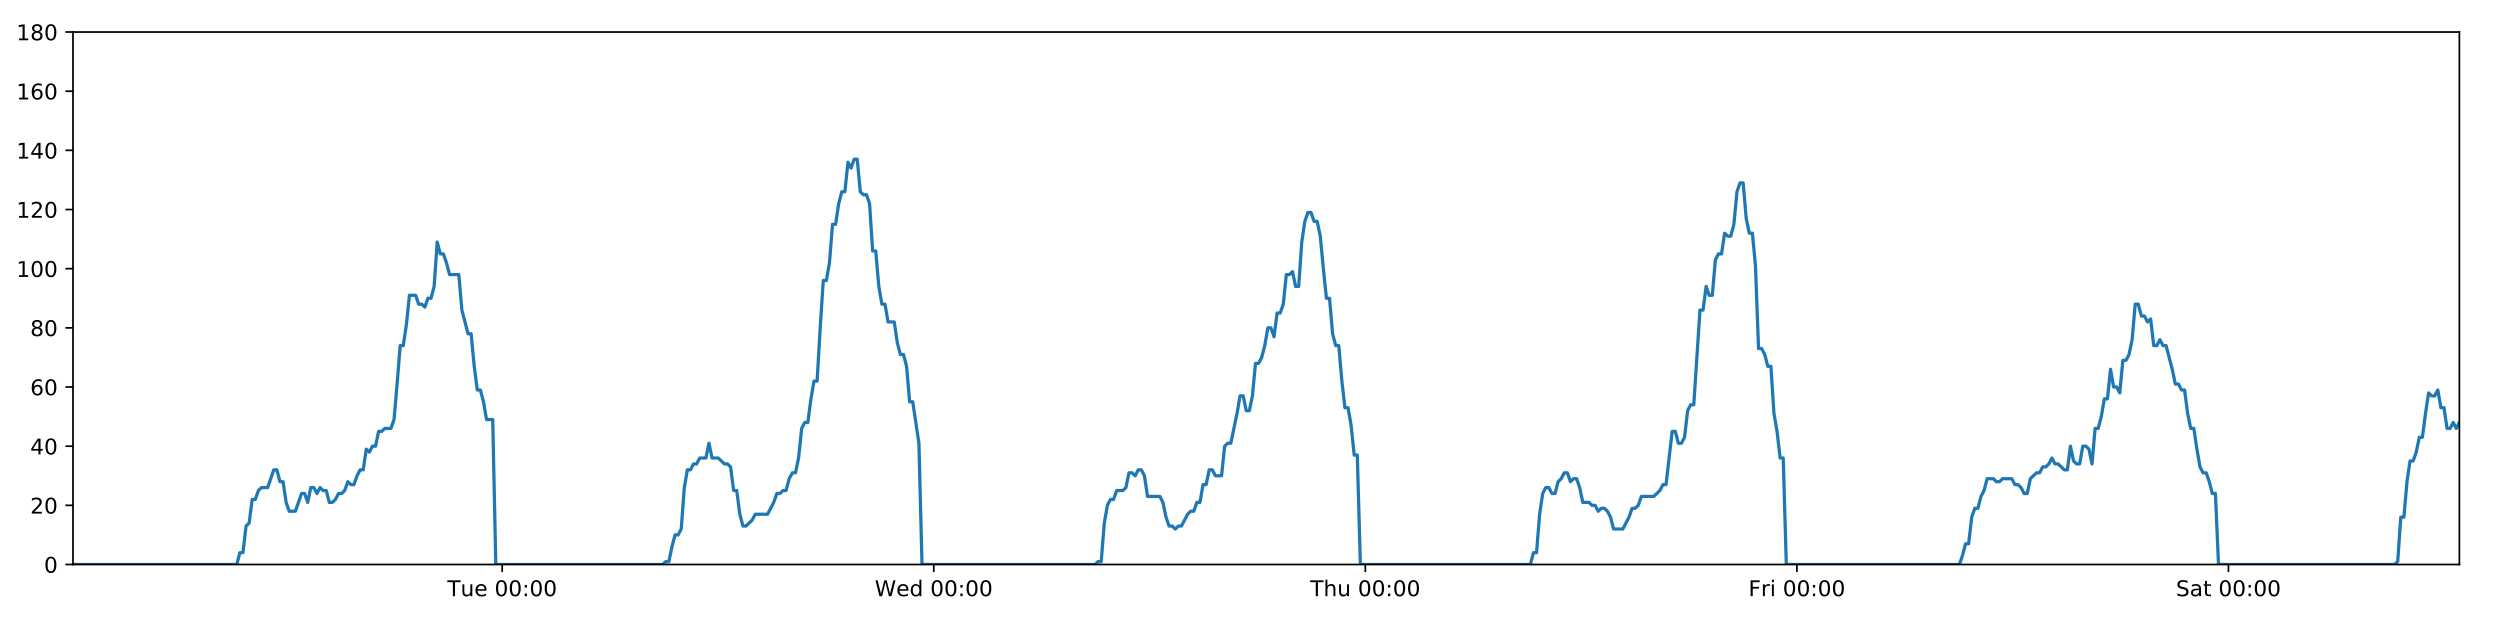
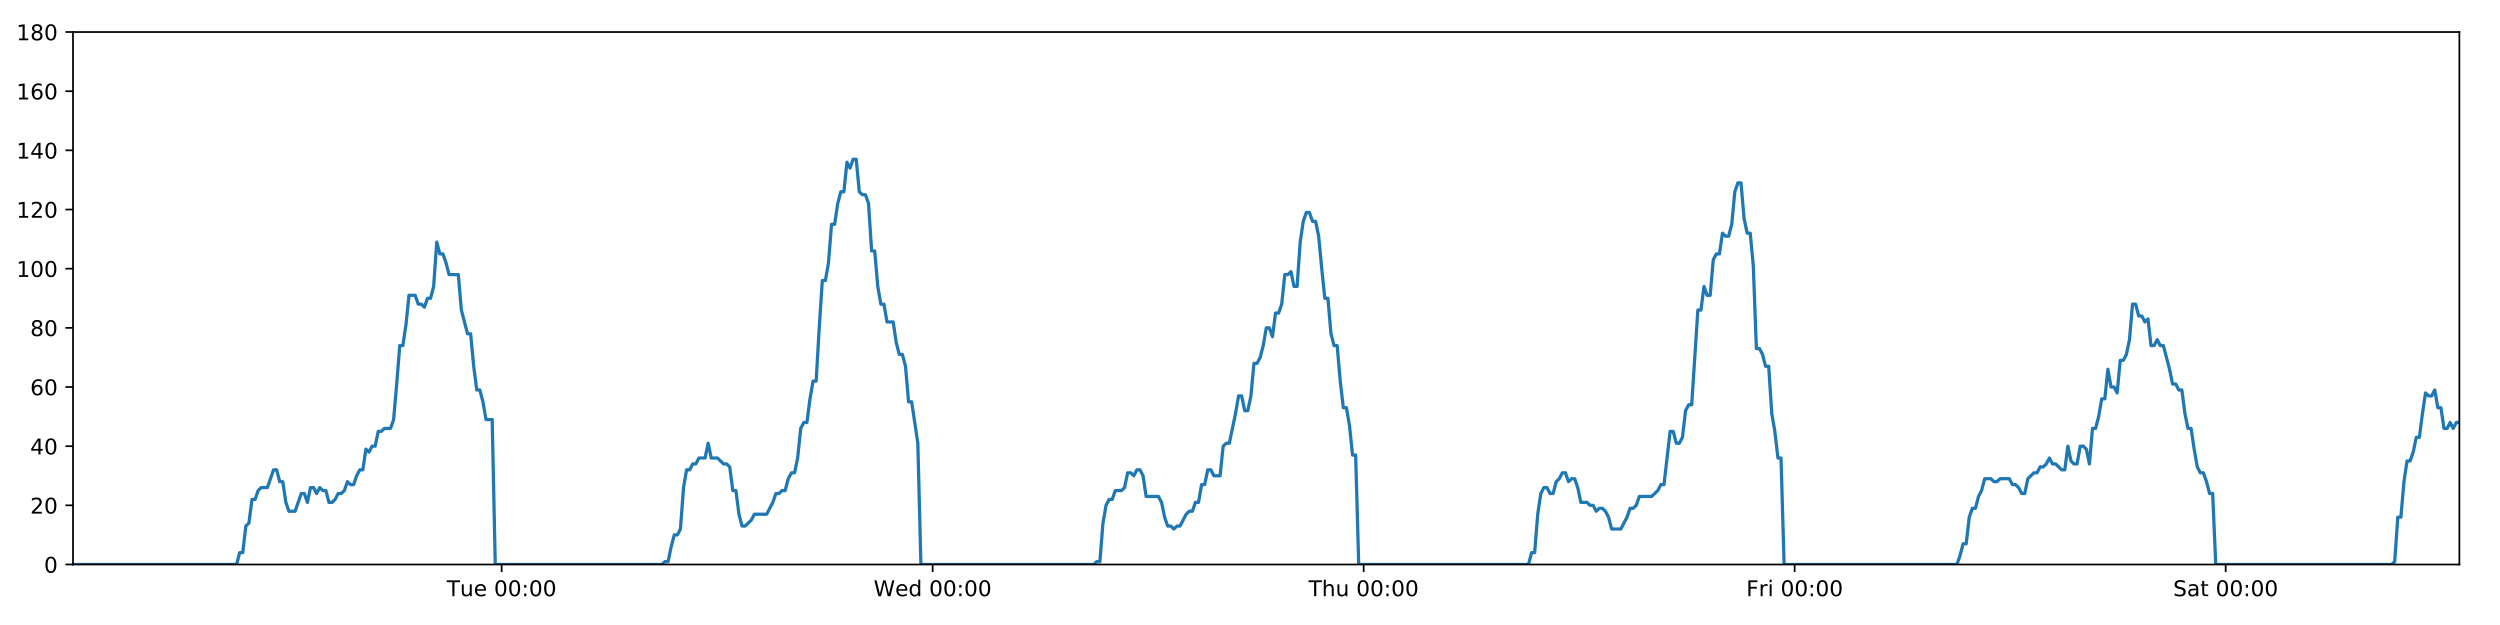
<svg xmlns="http://www.w3.org/2000/svg" xmlns:xlink="http://www.w3.org/1999/xlink" height="288pt" version="1.1" viewBox="0 0 1152 288" width="1152pt">
  <defs>
    <style type="text/css">
*{stroke-linecap:butt;stroke-linejoin:round;}
  </style>
  </defs>
  <g id="figure_1">
    <g id="patch_1">
      <path d="M 0 288  L 1152 288  L 1152 0  L 0 0  z " style="fill:#ffffff;" />
    </g>
    <g id="axes_1">
      <g id="patch_2">
        <path d="M 33.64 260.12  L 1133.28 260.12  L 1133.28 14.76  L 33.64 14.76  z " style="fill:#ffffff;" />
      </g>
      <g id="matplotlib.axis_1">
        <g id="xtick_1">
          <g id="line2d_1">
            <defs>
-               <path d="M 0 0  L 0 3.5  " id="m9bca26a7ed" style="stroke:#000000;stroke-width:0.8;" />
-             </defs>
-             <g>
-               <use style="stroke:#000000;stroke-width:0.8;" x="231.413" xlink:href="#m9bca26a7ed" y="260.12" />
+               <path d="M 0 0  L 0 3.5  " id="m286e577fc1" style="stroke:#000000;stroke-width:0.8;" />
+             </defs>
+             <g>
+               <use style="stroke:#000000;stroke-width:0.8;" x="231.158" xlink:href="#m286e577fc1" y="260.12" />
            </g>
          </g>
          <g id="text_1">
            <defs>
              <path d="M -0.297 72.906  L 61.375 72.906  L 61.375 64.594  L 35.5 64.594  L 35.5 0  L 25.594 0  L 25.594 64.594  L -0.297 64.594  z " id="DejaVuSans-84" />
              <path d="M 8.5 21.578  L 8.5 54.688  L 17.484 54.688  L 17.484 21.922  Q 17.484 14.156 20.5 10.266  Q 23.531 6.391 29.594 6.391  Q 36.859 6.391 41.078 11.031  Q 45.312 15.672 45.312 23.688  L 45.312 54.688  L 54.297 54.688  L 54.297 0  L 45.312 0  L 45.312 8.406  Q 42.047 3.422 37.719 1  Q 33.406 -1.422 27.688 -1.422  Q 18.266 -1.422 13.375 4.438  Q 8.5 10.297 8.5 21.578  z M 31.109 56  z " id="DejaVuSans-117" />
              <path d="M 56.203 29.594  L 56.203 25.203  L 14.891 25.203  Q 15.484 15.922 20.484 11.062  Q 25.484 6.203 34.422 6.203  Q 39.594 6.203 44.453 7.469  Q 49.312 8.734 54.109 11.281  L 54.109 2.781  Q 49.266 0.734 44.188 -0.344  Q 39.109 -1.422 33.891 -1.422  Q 20.797 -1.422 13.156 6.188  Q 5.516 13.812 5.516 26.812  Q 5.516 40.234 12.766 48.109  Q 20.016 56 32.328 56  Q 43.359 56 49.781 48.891  Q 56.203 41.797 56.203 29.594  z M 47.219 32.234  Q 47.125 39.594 43.094 43.984  Q 39.062 48.391 32.422 48.391  Q 24.906 48.391 20.391 44.141  Q 15.875 39.891 15.188 32.172  z " id="DejaVuSans-101" />
              <path id="DejaVuSans-32" />
              <path d="M 31.781 66.406  Q 24.172 66.406 20.328 58.906  Q 16.5 51.422 16.5 36.375  Q 16.5 21.391 20.328 13.891  Q 24.172 6.391 31.781 6.391  Q 39.453 6.391 43.281 13.891  Q 47.125 21.391 47.125 36.375  Q 47.125 51.422 43.281 58.906  Q 39.453 66.406 31.781 66.406  z M 31.781 74.219  Q 44.047 74.219 50.516 64.516  Q 56.984 54.828 56.984 36.375  Q 56.984 17.969 50.516 8.266  Q 44.047 -1.422 31.781 -1.422  Q 19.531 -1.422 13.062 8.266  Q 6.594 17.969 6.594 36.375  Q 6.594 54.828 13.062 64.516  Q 19.531 74.219 31.781 74.219  z " id="DejaVuSans-48" />
              <path d="M 11.719 12.406  L 22.016 12.406  L 22.016 0  L 11.719 0  z M 11.719 51.703  L 22.016 51.703  L 22.016 39.312  L 11.719 39.312  z " id="DejaVuSans-58" />
            </defs>
-             <g transform="translate(206.1272 274.7184)scale(0.1 -0.1)">
+             <g transform="translate(205.8721 274.7184)scale(0.1 -0.1)">
              <use xlink:href="#DejaVuSans-84" />
              <use x="60.85" xlink:href="#DejaVuSans-117" />
              <use x="124.229" xlink:href="#DejaVuSans-101" />
              <use x="185.752" xlink:href="#DejaVuSans-32" />
              <use x="217.539" xlink:href="#DejaVuSans-48" />
              <use x="281.162" xlink:href="#DejaVuSans-48" />
              <use x="344.785" xlink:href="#DejaVuSans-58" />
              <use x="378.477" xlink:href="#DejaVuSans-48" />
              <use x="442.1" xlink:href="#DejaVuSans-48" />
            </g>
          </g>
        </g>
        <g id="xtick_2">
          <g id="line2d_2">
            <g>
-               <use style="stroke:#000000;stroke-width:0.8;" x="430.278" xlink:href="#m9bca26a7ed" y="260.12" />
+               <use style="stroke:#000000;stroke-width:0.8;" x="429.766" xlink:href="#m286e577fc1" y="260.12" />
            </g>
          </g>
          <g id="text_2">
            <defs>
              <path d="M 3.328 72.906  L 13.281 72.906  L 28.609 11.281  L 43.891 72.906  L 54.984 72.906  L 70.312 11.281  L 85.594 72.906  L 95.609 72.906  L 77.297 0  L 64.891 0  L 49.516 63.281  L 33.984 0  L 21.578 0  z " id="DejaVuSans-87" />
              <path d="M 45.406 46.391  L 45.406 75.984  L 54.391 75.984  L 54.391 0  L 45.406 0  L 45.406 8.203  Q 42.578 3.328 38.25 0.953  Q 33.938 -1.422 27.875 -1.422  Q 17.969 -1.422 11.734 6.484  Q 5.516 14.406 5.516 27.297  Q 5.516 40.188 11.734 48.094  Q 17.969 56 27.875 56  Q 33.938 56 38.25 53.625  Q 42.578 51.266 45.406 46.391  z M 14.797 27.297  Q 14.797 17.391 18.875 11.75  Q 22.953 6.109 30.078 6.109  Q 37.203 6.109 41.297 11.75  Q 45.406 17.391 45.406 27.297  Q 45.406 37.203 41.297 42.844  Q 37.203 48.484 30.078 48.484  Q 22.953 48.484 18.875 42.844  Q 14.797 37.203 14.797 27.297  z " id="DejaVuSans-100" />
            </defs>
-             <g transform="translate(403.0886 274.7184)scale(0.1 -0.1)">
+             <g transform="translate(402.577 274.7184)scale(0.1 -0.1)">
              <use xlink:href="#DejaVuSans-87" />
              <use x="98.799" xlink:href="#DejaVuSans-101" />
              <use x="160.322" xlink:href="#DejaVuSans-100" />
              <use x="223.799" xlink:href="#DejaVuSans-32" />
              <use x="255.586" xlink:href="#DejaVuSans-48" />
              <use x="319.209" xlink:href="#DejaVuSans-48" />
              <use x="382.832" xlink:href="#DejaVuSans-58" />
              <use x="416.523" xlink:href="#DejaVuSans-48" />
              <use x="480.146" xlink:href="#DejaVuSans-48" />
            </g>
          </g>
        </g>
        <g id="xtick_3">
          <g id="line2d_3">
            <g>
-               <use style="stroke:#000000;stroke-width:0.8;" x="629.142" xlink:href="#m9bca26a7ed" y="260.12" />
+               <use style="stroke:#000000;stroke-width:0.8;" x="628.374" xlink:href="#m286e577fc1" y="260.12" />
            </g>
          </g>
          <g id="text_3">
            <defs>
              <path d="M 54.891 33.016  L 54.891 0  L 45.906 0  L 45.906 32.719  Q 45.906 40.484 42.875 44.328  Q 39.844 48.188 33.797 48.188  Q 26.516 48.188 22.312 43.547  Q 18.109 38.922 18.109 30.906  L 18.109 0  L 9.078 0  L 9.078 75.984  L 18.109 75.984  L 18.109 46.188  Q 21.344 51.125 25.703 53.562  Q 30.078 56 35.797 56  Q 45.219 56 50.047 50.172  Q 54.891 44.344 54.891 33.016  z " id="DejaVuSans-104" />
            </defs>
-             <g transform="translate(603.7523 274.7184)scale(0.1 -0.1)">
+             <g transform="translate(602.9842 274.7184)scale(0.1 -0.1)">
              <use xlink:href="#DejaVuSans-84" />
              <use x="61.084" xlink:href="#DejaVuSans-104" />
              <use x="124.463" xlink:href="#DejaVuSans-117" />
              <use x="187.842" xlink:href="#DejaVuSans-32" />
              <use x="219.629" xlink:href="#DejaVuSans-48" />
              <use x="283.252" xlink:href="#DejaVuSans-48" />
              <use x="346.875" xlink:href="#DejaVuSans-58" />
              <use x="380.566" xlink:href="#DejaVuSans-48" />
              <use x="444.189" xlink:href="#DejaVuSans-48" />
            </g>
          </g>
        </g>
        <g id="xtick_4">
          <g id="line2d_4">
            <g>
-               <use style="stroke:#000000;stroke-width:0.8;" x="828.007" xlink:href="#m9bca26a7ed" y="260.12" />
+               <use style="stroke:#000000;stroke-width:0.8;" x="826.982" xlink:href="#m286e577fc1" y="260.12" />
            </g>
          </g>
          <g id="text_4">
            <defs>
              <path d="M 9.812 72.906  L 51.703 72.906  L 51.703 64.594  L 19.672 64.594  L 19.672 43.109  L 48.578 43.109  L 48.578 34.812  L 19.672 34.812  L 19.672 0  L 9.812 0  z " id="DejaVuSans-70" />
              <path d="M 41.109 46.297  Q 39.594 47.172 37.812 47.578  Q 36.031 48 33.891 48  Q 26.266 48 22.188 43.047  Q 18.109 38.094 18.109 28.812  L 18.109 0  L 9.078 0  L 9.078 54.688  L 18.109 54.688  L 18.109 46.188  Q 20.953 51.172 25.484 53.578  Q 30.031 56 36.531 56  Q 37.453 56 38.578 55.875  Q 39.703 55.766 41.062 55.516  z " id="DejaVuSans-114" />
              <path d="M 9.422 54.688  L 18.406 54.688  L 18.406 0  L 9.422 0  z M 9.422 75.984  L 18.406 75.984  L 18.406 64.594  L 9.422 64.594  z " id="DejaVuSans-105" />
            </defs>
-             <g transform="translate(805.6934 274.7184)scale(0.1 -0.1)">
+             <g transform="translate(804.6688 274.7184)scale(0.1 -0.1)">
              <use xlink:href="#DejaVuSans-70" />
              <use x="57.41" xlink:href="#DejaVuSans-114" />
              <use x="98.523" xlink:href="#DejaVuSans-105" />
              <use x="126.307" xlink:href="#DejaVuSans-32" />
              <use x="158.094" xlink:href="#DejaVuSans-48" />
              <use x="221.717" xlink:href="#DejaVuSans-48" />
              <use x="285.34" xlink:href="#DejaVuSans-58" />
              <use x="319.031" xlink:href="#DejaVuSans-48" />
              <use x="382.654" xlink:href="#DejaVuSans-48" />
            </g>
          </g>
        </g>
        <g id="xtick_5">
          <g id="line2d_5">
            <g>
-               <use style="stroke:#000000;stroke-width:0.8;" x="1026.871" xlink:href="#m9bca26a7ed" y="260.12" />
+               <use style="stroke:#000000;stroke-width:0.8;" x="1025.59" xlink:href="#m286e577fc1" y="260.12" />
            </g>
          </g>
          <g id="text_5">
            <defs>
              <path d="M 53.516 70.516  L 53.516 60.891  Q 47.906 63.578 42.922 64.891  Q 37.938 66.219 33.297 66.219  Q 25.25 66.219 20.875 63.094  Q 16.5 59.969 16.5 54.203  Q 16.5 49.359 19.406 46.891  Q 22.312 44.438 30.422 42.922  L 36.375 41.703  Q 47.406 39.594 52.656 34.297  Q 57.906 29 57.906 20.125  Q 57.906 9.516 50.797 4.047  Q 43.703 -1.422 29.984 -1.422  Q 24.812 -1.422 18.969 -0.25  Q 13.141 0.922 6.891 3.219  L 6.891 13.375  Q 12.891 10.016 18.656 8.297  Q 24.422 6.594 29.984 6.594  Q 38.422 6.594 43.016 9.906  Q 47.609 13.234 47.609 19.391  Q 47.609 24.75 44.312 27.781  Q 41.016 30.812 33.5 32.328  L 27.484 33.5  Q 16.453 35.688 11.516 40.375  Q 6.594 45.062 6.594 53.422  Q 6.594 63.094 13.406 68.656  Q 20.219 74.219 32.172 74.219  Q 37.312 74.219 42.625 73.281  Q 47.953 72.359 53.516 70.516  z " id="DejaVuSans-83" />
              <path d="M 34.281 27.484  Q 23.391 27.484 19.188 25  Q 14.984 22.516 14.984 16.5  Q 14.984 11.719 18.141 8.906  Q 21.297 6.109 26.703 6.109  Q 34.188 6.109 38.703 11.406  Q 43.219 16.703 43.219 25.484  L 43.219 27.484  z M 52.203 31.203  L 52.203 0  L 43.219 0  L 43.219 8.297  Q 40.141 3.328 35.547 0.953  Q 30.953 -1.422 24.312 -1.422  Q 15.922 -1.422 10.953 3.297  Q 6 8.016 6 15.922  Q 6 25.141 12.172 29.828  Q 18.359 34.516 30.609 34.516  L 43.219 34.516  L 43.219 35.406  Q 43.219 41.609 39.141 45  Q 35.062 48.391 27.688 48.391  Q 23 48.391 18.547 47.266  Q 14.109 46.141 10.016 43.891  L 10.016 52.203  Q 14.938 54.109 19.578 55.047  Q 24.219 56 28.609 56  Q 40.484 56 46.344 49.844  Q 52.203 43.703 52.203 31.203  z " id="DejaVuSans-97" />
              <path d="M 18.312 70.219  L 18.312 54.688  L 36.812 54.688  L 36.812 47.703  L 18.312 47.703  L 18.312 18.016  Q 18.312 11.328 20.141 9.422  Q 21.969 7.516 27.594 7.516  L 36.812 7.516  L 36.812 0  L 27.594 0  Q 17.188 0 13.234 3.875  Q 9.281 7.766 9.281 18.016  L 9.281 47.703  L 2.688 47.703  L 2.688 54.688  L 9.281 54.688  L 9.281 70.219  z " id="DejaVuSans-116" />
            </defs>
-             <g transform="translate(1002.674 274.7184)scale(0.1 -0.1)">
+             <g transform="translate(1001.393 274.7184)scale(0.1 -0.1)">
              <use xlink:href="#DejaVuSans-83" />
              <use x="63.477" xlink:href="#DejaVuSans-97" />
              <use x="124.756" xlink:href="#DejaVuSans-116" />
              <use x="163.965" xlink:href="#DejaVuSans-32" />
              <use x="195.752" xlink:href="#DejaVuSans-48" />
              <use x="259.375" xlink:href="#DejaVuSans-48" />
              <use x="322.998" xlink:href="#DejaVuSans-58" />
              <use x="356.689" xlink:href="#DejaVuSans-48" />
              <use x="420.312" xlink:href="#DejaVuSans-48" />
            </g>
          </g>
        </g>
      </g>
      <g id="matplotlib.axis_2">
        <g id="ytick_1">
          <g id="line2d_6">
            <defs>
-               <path d="M 0 0  L -3.5 0  " id="m98c7286dd6" style="stroke:#000000;stroke-width:0.8;" />
-             </defs>
-             <g>
-               <use style="stroke:#000000;stroke-width:0.8;" x="33.64" xlink:href="#m98c7286dd6" y="260.12" />
+               <path d="M 0 0  L -3.5 0  " id="m4373b65386" style="stroke:#000000;stroke-width:0.8;" />
+             </defs>
+             <g>
+               <use style="stroke:#000000;stroke-width:0.8;" x="33.64" xlink:href="#m4373b65386" y="260.12" />
            </g>
          </g>
          <g id="text_6">
            <g transform="translate(20.2775 263.9192)scale(0.1 -0.1)">
              <use xlink:href="#DejaVuSans-48" />
            </g>
          </g>
        </g>
        <g id="ytick_2">
          <g id="line2d_7">
            <g>
-               <use style="stroke:#000000;stroke-width:0.8;" x="33.64" xlink:href="#m98c7286dd6" y="232.858" />
+               <use style="stroke:#000000;stroke-width:0.8;" x="33.64" xlink:href="#m4373b65386" y="232.858" />
            </g>
          </g>
          <g id="text_7">
            <defs>
              <path d="M 19.188 8.297  L 53.609 8.297  L 53.609 0  L 7.328 0  L 7.328 8.297  Q 12.938 14.109 22.625 23.891  Q 32.328 33.688 34.812 36.531  Q 39.547 41.844 41.422 45.531  Q 43.312 49.219 43.312 52.781  Q 43.312 58.594 39.234 62.25  Q 35.156 65.922 28.609 65.922  Q 23.969 65.922 18.812 64.312  Q 13.672 62.703 7.812 59.422  L 7.812 69.391  Q 13.766 71.781 18.938 73  Q 24.125 74.219 28.422 74.219  Q 39.75 74.219 46.484 68.547  Q 53.219 62.891 53.219 53.422  Q 53.219 48.922 51.531 44.891  Q 49.859 40.875 45.406 35.406  Q 44.188 33.984 37.641 27.219  Q 31.109 20.453 19.188 8.297  z " id="DejaVuSans-50" />
            </defs>
            <g transform="translate(13.915 236.657)scale(0.1 -0.1)">
              <use xlink:href="#DejaVuSans-50" />
              <use x="63.623" xlink:href="#DejaVuSans-48" />
            </g>
          </g>
        </g>
        <g id="ytick_3">
          <g id="line2d_8">
            <g>
-               <use style="stroke:#000000;stroke-width:0.8;" x="33.64" xlink:href="#m98c7286dd6" y="205.596" />
+               <use style="stroke:#000000;stroke-width:0.8;" x="33.64" xlink:href="#m4373b65386" y="205.596" />
            </g>
          </g>
          <g id="text_8">
            <defs>
              <path d="M 37.797 64.312  L 12.891 25.391  L 37.797 25.391  z M 35.203 72.906  L 47.609 72.906  L 47.609 25.391  L 58.016 25.391  L 58.016 17.188  L 47.609 17.188  L 47.609 0  L 37.797 0  L 37.797 17.188  L 4.891 17.188  L 4.891 26.703  z " id="DejaVuSans-52" />
            </defs>
            <g transform="translate(13.915 209.3948)scale(0.1 -0.1)">
              <use xlink:href="#DejaVuSans-52" />
              <use x="63.623" xlink:href="#DejaVuSans-48" />
            </g>
          </g>
        </g>
        <g id="ytick_4">
          <g id="line2d_9">
            <g>
-               <use style="stroke:#000000;stroke-width:0.8;" x="33.64" xlink:href="#m98c7286dd6" y="178.333" />
+               <use style="stroke:#000000;stroke-width:0.8;" x="33.64" xlink:href="#m4373b65386" y="178.333" />
            </g>
          </g>
          <g id="text_9">
            <defs>
              <path d="M 33.016 40.375  Q 26.375 40.375 22.484 35.828  Q 18.609 31.297 18.609 23.391  Q 18.609 15.531 22.484 10.953  Q 26.375 6.391 33.016 6.391  Q 39.656 6.391 43.531 10.953  Q 47.406 15.531 47.406 23.391  Q 47.406 31.297 43.531 35.828  Q 39.656 40.375 33.016 40.375  z M 52.594 71.297  L 52.594 62.312  Q 48.875 64.062 45.094 64.984  Q 41.312 65.922 37.594 65.922  Q 27.828 65.922 22.672 59.328  Q 17.531 52.734 16.797 39.406  Q 19.672 43.656 24.016 45.922  Q 28.375 48.188 33.594 48.188  Q 44.578 48.188 50.953 41.516  Q 57.328 34.859 57.328 23.391  Q 57.328 12.156 50.688 5.359  Q 44.047 -1.422 33.016 -1.422  Q 20.359 -1.422 13.672 8.266  Q 6.984 17.969 6.984 36.375  Q 6.984 53.656 15.188 63.938  Q 23.391 74.219 37.203 74.219  Q 40.922 74.219 44.703 73.484  Q 48.484 72.75 52.594 71.297  z " id="DejaVuSans-54" />
            </defs>
            <g transform="translate(13.915 182.1326)scale(0.1 -0.1)">
              <use xlink:href="#DejaVuSans-54" />
              <use x="63.623" xlink:href="#DejaVuSans-48" />
            </g>
          </g>
        </g>
        <g id="ytick_5">
          <g id="line2d_10">
            <g>
-               <use style="stroke:#000000;stroke-width:0.8;" x="33.64" xlink:href="#m98c7286dd6" y="151.071" />
+               <use style="stroke:#000000;stroke-width:0.8;" x="33.64" xlink:href="#m4373b65386" y="151.071" />
            </g>
          </g>
          <g id="text_10">
            <defs>
              <path d="M 31.781 34.625  Q 24.75 34.625 20.719 30.859  Q 16.703 27.094 16.703 20.516  Q 16.703 13.922 20.719 10.156  Q 24.75 6.391 31.781 6.391  Q 38.812 6.391 42.859 10.172  Q 46.922 13.969 46.922 20.516  Q 46.922 27.094 42.891 30.859  Q 38.875 34.625 31.781 34.625  z M 21.922 38.812  Q 15.578 40.375 12.031 44.719  Q 8.5 49.078 8.5 55.328  Q 8.5 64.062 14.719 69.141  Q 20.953 74.219 31.781 74.219  Q 42.672 74.219 48.875 69.141  Q 55.078 64.062 55.078 55.328  Q 55.078 49.078 51.531 44.719  Q 48 40.375 41.703 38.812  Q 48.828 37.156 52.797 32.312  Q 56.781 27.484 56.781 20.516  Q 56.781 9.906 50.312 4.234  Q 43.844 -1.422 31.781 -1.422  Q 19.734 -1.422 13.25 4.234  Q 6.781 9.906 6.781 20.516  Q 6.781 27.484 10.781 32.312  Q 14.797 37.156 21.922 38.812  z M 18.312 54.391  Q 18.312 48.734 21.844 45.562  Q 25.391 42.391 31.781 42.391  Q 38.141 42.391 41.719 45.562  Q 45.312 48.734 45.312 54.391  Q 45.312 60.062 41.719 63.234  Q 38.141 66.406 31.781 66.406  Q 25.391 66.406 21.844 63.234  Q 18.312 60.062 18.312 54.391  z " id="DejaVuSans-56" />
            </defs>
            <g transform="translate(13.915 154.8703)scale(0.1 -0.1)">
              <use xlink:href="#DejaVuSans-56" />
              <use x="63.623" xlink:href="#DejaVuSans-48" />
            </g>
          </g>
        </g>
        <g id="ytick_6">
          <g id="line2d_11">
            <g>
-               <use style="stroke:#000000;stroke-width:0.8;" x="33.64" xlink:href="#m98c7286dd6" y="123.809" />
+               <use style="stroke:#000000;stroke-width:0.8;" x="33.64" xlink:href="#m4373b65386" y="123.809" />
            </g>
          </g>
          <g id="text_11">
            <defs>
              <path d="M 12.406 8.297  L 28.516 8.297  L 28.516 63.922  L 10.984 60.406  L 10.984 69.391  L 28.422 72.906  L 38.281 72.906  L 38.281 8.297  L 54.391 8.297  L 54.391 0  L 12.406 0  z " id="DejaVuSans-49" />
            </defs>
            <g transform="translate(7.5525 127.6081)scale(0.1 -0.1)">
              <use xlink:href="#DejaVuSans-49" />
              <use x="63.623" xlink:href="#DejaVuSans-48" />
              <use x="127.246" xlink:href="#DejaVuSans-48" />
            </g>
          </g>
        </g>
        <g id="ytick_7">
          <g id="line2d_12">
            <g>
-               <use style="stroke:#000000;stroke-width:0.8;" x="33.64" xlink:href="#m98c7286dd6" y="96.547" />
+               <use style="stroke:#000000;stroke-width:0.8;" x="33.64" xlink:href="#m4373b65386" y="96.547" />
            </g>
          </g>
          <g id="text_12">
            <g transform="translate(7.5525 100.3459)scale(0.1 -0.1)">
              <use xlink:href="#DejaVuSans-49" />
              <use x="63.623" xlink:href="#DejaVuSans-50" />
              <use x="127.246" xlink:href="#DejaVuSans-48" />
            </g>
          </g>
        </g>
        <g id="ytick_8">
          <g id="line2d_13">
            <g>
-               <use style="stroke:#000000;stroke-width:0.8;" x="33.64" xlink:href="#m98c7286dd6" y="69.284" />
+               <use style="stroke:#000000;stroke-width:0.8;" x="33.64" xlink:href="#m4373b65386" y="69.284" />
            </g>
          </g>
          <g id="text_13">
            <g transform="translate(7.5525 73.08366)scale(0.1 -0.1)">
              <use xlink:href="#DejaVuSans-49" />
              <use x="63.623" xlink:href="#DejaVuSans-52" />
              <use x="127.246" xlink:href="#DejaVuSans-48" />
            </g>
          </g>
        </g>
        <g id="ytick_9">
          <g id="line2d_14">
            <g>
-               <use style="stroke:#000000;stroke-width:0.8;" x="33.64" xlink:href="#m98c7286dd6" y="42.022" />
+               <use style="stroke:#000000;stroke-width:0.8;" x="33.64" xlink:href="#m4373b65386" y="42.022" />
            </g>
          </g>
          <g id="text_14">
            <g transform="translate(7.5525 45.82144)scale(0.1 -0.1)">
              <use xlink:href="#DejaVuSans-49" />
              <use x="63.623" xlink:href="#DejaVuSans-54" />
              <use x="127.246" xlink:href="#DejaVuSans-48" />
            </g>
          </g>
        </g>
        <g id="ytick_10">
          <g id="line2d_15">
            <g>
-               <use style="stroke:#000000;stroke-width:0.8;" x="33.64" xlink:href="#m98c7286dd6" y="14.76" />
+               <use style="stroke:#000000;stroke-width:0.8;" x="33.64" xlink:href="#m4373b65386" y="14.76" />
            </g>
          </g>
          <g id="text_15">
            <g transform="translate(7.5525 18.55922)scale(0.1 -0.1)">
              <use xlink:href="#DejaVuSans-49" />
              <use x="63.623" xlink:href="#DejaVuSans-56" />
              <use x="127.246" xlink:href="#DejaVuSans-48" />
            </g>
          </g>
        </g>
      </g>
      <g id="line2d_16">
-         <path clip-path="url(#pe118980163)" d="M 33.64 260.12  L 109.117 260.12  L 110.538 254.668  L 111.958 254.668  L 113.381 242.4  L 114.801 241.036  L 116.221 230.132  L 117.645 230.132  L 119.069 226.042  L 120.49 224.679  L 123.33 224.679  L 126.17 216.5  L 127.589 216.5  L 129.009 221.953  L 130.429 221.953  L 131.848 231.495  L 133.27 235.584  L 136.11 235.584  L 138.953 227.405  L 140.372 227.405  L 141.792 231.495  L 143.213 224.679  L 144.632 224.679  L 146.051 227.405  L 147.477 224.679  L 148.897 226.042  L 150.318 226.042  L 151.738 231.495  L 153.158 231.495  L 154.577 230.132  L 155.996 227.405  L 157.416 227.405  L 158.837 226.042  L 160.259 221.953  L 161.68 223.316  L 163.103 223.316  L 164.523 219.227  L 165.944 216.5  L 167.364 216.5  L 168.784 206.959  L 170.204 208.322  L 171.624 205.596  L 173.046 205.596  L 174.466 198.78  L 175.886 198.78  L 177.306 197.417  L 180.147 197.417  L 181.567 193.328  L 182.987 176.97  L 184.406 159.25  L 185.828 159.25  L 187.252 149.708  L 188.673 136.077  L 191.515 136.077  L 192.936 140.166  L 194.356 140.166  L 195.778 141.529  L 197.199 137.44  L 198.619 137.44  L 200.041 131.988  L 201.467 111.541  L 202.888 116.993  L 204.31 116.993  L 205.732 121.083  L 207.156 126.535  L 211.417 126.535  L 212.837 142.892  L 215.676 153.797  L 217.098 153.797  L 218.518 168.792  L 219.939 179.696  L 221.359 179.696  L 222.78 185.149  L 224.201 193.328  L 227.044 193.328  L 228.465 260.12  L 305.397 260.12  L 306.794 258.757  L 308.218 258.757  L 309.638 251.941  L 311.058 246.489  L 312.482 246.489  L 313.908 243.763  L 315.329 224.679  L 316.75 216.5  L 318.171 216.5  L 319.591 213.774  L 321.012 213.774  L 322.432 211.048  L 325.274 211.048  L 326.695 204.232  L 328.117 211.048  L 330.957 211.048  L 333.8 213.774  L 335.223 213.774  L 336.645 215.137  L 338.065 226.042  L 339.486 226.042  L 340.906 236.947  L 342.329 242.4  L 343.748 242.4  L 346.589 239.673  L 348.01 236.947  L 353.697 236.947  L 356.54 231.495  L 357.963 227.405  L 359.384 227.405  L 360.805 226.042  L 362.225 226.042  L 363.646 220.59  L 365.141 217.864  L 366.563 217.864  L 367.984 211.048  L 369.405 197.417  L 370.826 194.691  L 372.249 194.691  L 373.674 183.786  L 375.099 175.607  L 376.522 175.607  L 377.945 151.071  L 379.368 129.261  L 380.79 129.261  L 382.21 121.083  L 383.631 103.362  L 385.052 103.362  L 386.473 93.82  L 387.899 88.368  L 389.32 88.368  L 390.74 74.737  L 392.163 77.463  L 393.588 73.374  L 395.008 73.374  L 396.429 88.368  L 397.852 89.731  L 399.272 89.731  L 400.695 93.82  L 402.116 115.63  L 403.537 115.63  L 404.958 131.988  L 406.379 140.166  L 407.799 140.166  L 409.219 148.345  L 412.059 148.345  L 413.481 157.887  L 414.901 163.339  L 416.324 163.339  L 417.744 168.792  L 419.167 185.149  L 420.587 185.149  L 423.438 204.232  L 424.861 260.12  L 504.619 260.12  L 506.016 258.757  L 507.437 258.757  L 508.858 241.036  L 510.282 232.858  L 511.703 230.132  L 513.124 230.132  L 514.552 226.042  L 517.396 226.042  L 518.82 224.679  L 520.241 217.864  L 521.663 217.864  L 523.084 219.227  L 524.508 216.5  L 525.931 216.5  L 527.351 219.227  L 528.772 228.768  L 534.463 228.768  L 535.884 231.495  L 537.304 238.31  L 538.727 242.4  L 540.151 242.4  L 541.572 243.763  L 542.994 242.4  L 544.415 242.4  L 547.258 236.947  L 548.679 235.584  L 550.099 235.584  L 551.52 231.495  L 552.941 231.495  L 554.362 223.316  L 555.782 223.316  L 557.204 216.5  L 558.625 216.5  L 560.047 219.227  L 562.888 219.227  L 564.311 205.596  L 565.734 204.232  L 567.159 204.232  L 570.005 190.601  L 571.425 182.423  L 572.851 182.423  L 574.273 189.238  L 575.692 189.238  L 577.112 182.423  L 578.533 167.428  L 579.953 167.428  L 581.378 164.702  L 582.798 159.25  L 584.219 151.071  L 585.639 151.071  L 587.059 155.16  L 588.481 144.256  L 589.903 144.256  L 591.325 140.166  L 592.746 126.535  L 594.169 126.535  L 595.59 125.172  L 597.013 131.988  L 598.432 131.988  L 599.853 111.541  L 601.274 101.999  L 602.695 97.91  L 604.116 97.91  L 605.536 101.999  L 606.957 101.999  L 608.378 108.815  L 609.802 123.809  L 611.222 137.44  L 612.644 137.44  L 614.065 153.797  L 615.489 159.25  L 616.909 159.25  L 618.33 175.607  L 619.752 187.875  L 621.177 187.875  L 622.597 196.054  L 624.017 209.685  L 625.44 209.685  L 626.863 260.12  L 705.195 260.12  L 706.616 254.668  L 708.036 254.668  L 709.456 236.947  L 710.877 227.405  L 712.297 224.679  L 713.717 224.679  L 715.137 227.405  L 716.557 227.405  L 717.976 221.953  L 719.396 220.59  L 720.819 217.864  L 722.24 217.864  L 723.661 221.953  L 725.08 220.59  L 726.501 220.59  L 727.921 224.679  L 729.34 231.495  L 732.186 231.495  L 733.606 232.858  L 735.026 232.858  L 736.447 235.584  L 737.868 234.221  L 739.288 234.221  L 740.707 235.584  L 742.127 238.31  L 743.548 243.763  L 747.808 243.763  L 750.649 238.31  L 752.072 234.221  L 753.492 234.221  L 754.912 232.858  L 756.333 228.768  L 762.018 228.768  L 764.861 226.042  L 766.282 223.316  L 767.703 223.316  L 770.546 198.78  L 771.968 198.78  L 773.39 204.232  L 774.812 204.232  L 776.235 201.506  L 777.655 189.238  L 779.076 186.512  L 780.497 186.512  L 783.338 142.892  L 784.759 142.892  L 786.18 131.988  L 787.602 136.077  L 789.023 136.077  L 790.444 119.72  L 791.865 116.993  L 793.286 116.993  L 794.706 107.452  L 796.129 108.815  L 797.55 108.815  L 798.971 103.362  L 800.392 88.368  L 801.814 84.279  L 803.236 84.279  L 804.657 100.636  L 806.078 107.452  L 807.499 107.452  L 808.919 122.446  L 810.341 160.613  L 811.761 160.613  L 813.183 163.339  L 814.604 168.792  L 816.024 168.792  L 817.446 190.601  L 818.867 198.78  L 820.288 211.048  L 821.709 211.048  L 823.13 260.12  L 902.88 260.12  L 904.302 256.031  L 905.723 250.578  L 907.144 250.578  L 908.566 238.31  L 909.989 234.221  L 911.413 234.221  L 912.834 228.768  L 914.255 226.042  L 915.678 220.59  L 918.524 220.59  L 919.948 221.953  L 921.368 221.953  L 922.788 220.59  L 927.052 220.59  L 928.472 223.316  L 929.893 223.316  L 931.314 224.679  L 932.735 227.405  L 934.158 227.405  L 935.579 220.59  L 938.423 217.864  L 939.845 217.864  L 941.271 215.137  L 942.696 215.137  L 944.119 213.774  L 945.539 211.048  L 946.961 213.774  L 948.382 213.774  L 951.223 216.5  L 952.642 216.5  L 954.061 205.596  L 955.481 212.411  L 956.902 213.774  L 958.321 213.774  L 959.741 205.596  L 961.163 205.596  L 962.584 206.959  L 964.003 213.774  L 965.423 197.417  L 966.845 197.417  L 968.267 191.964  L 969.688 183.786  L 971.111 183.786  L 972.531 170.155  L 973.951 178.333  L 975.375 178.333  L 976.794 181.06  L 978.216 166.065  L 979.635 166.065  L 981.059 163.339  L 982.482 156.524  L 983.904 140.166  L 985.325 140.166  L 986.745 145.619  L 988.168 145.619  L 989.589 148.345  L 991.013 146.982  L 992.436 159.25  L 993.859 159.25  L 995.279 156.524  L 996.703 159.25  L 998.123 159.25  L 1000.967 170.155  L 1002.388 176.97  L 1003.81 176.97  L 1005.231 179.696  L 1006.652 179.696  L 1008.072 190.601  L 1009.492 197.417  L 1010.915 197.417  L 1012.336 206.959  L 1013.76 215.137  L 1015.181 217.864  L 1016.603 217.864  L 1018.025 221.953  L 1019.445 227.405  L 1020.868 227.405  L 1022.288 260.12  L 1103.445 260.12  L 1104.866 258.757  L 1106.288 238.31  L 1107.711 238.31  L 1109.134 221.953  L 1110.554 212.411  L 1111.976 212.411  L 1113.396 208.322  L 1114.818 201.506  L 1116.238 201.506  L 1117.66 190.601  L 1119.083 181.06  L 1120.503 182.423  L 1121.923 182.423  L 1123.343 179.696  L 1124.762 187.875  L 1126.182 187.875  L 1127.601 197.417  L 1129.022 197.417  L 1130.441 194.691  L 1131.86 197.417  L 1133.28 194.691  L 1133.28 194.691  " style="fill:none;stroke:#1f77b4;stroke-linecap:square;stroke-width:1.5;" />
+         <path clip-path="url(#p4a338f363f)" d="M 33.64 260.12  L 109.019 260.12  L 110.439 254.668  L 111.857 254.668  L 113.279 242.4  L 114.696 241.036  L 116.114 230.132  L 117.536 230.132  L 118.959 226.042  L 120.378 224.679  L 123.215 224.679  L 126.05 216.5  L 127.468 216.5  L 128.886 221.953  L 130.304 221.953  L 131.722 231.495  L 133.141 235.584  L 135.978 235.584  L 138.817 227.405  L 140.234 227.405  L 141.653 231.495  L 143.071 224.679  L 144.489 224.679  L 145.906 227.405  L 147.33 224.679  L 148.749 226.042  L 150.167 226.042  L 151.585 231.495  L 153.004 231.495  L 154.421 230.132  L 155.838 227.405  L 157.256 227.405  L 158.676 226.042  L 160.096 221.953  L 161.515 223.316  L 162.936 223.316  L 164.355 219.227  L 165.773 216.5  L 167.191 216.5  L 168.609 206.959  L 170.028 208.322  L 171.446 205.596  L 172.866 205.596  L 174.284 198.78  L 175.702 198.78  L 177.12 197.417  L 179.958 197.417  L 181.376 193.328  L 182.794 176.97  L 184.212 159.25  L 185.632 159.25  L 187.054 149.708  L 188.473 136.077  L 191.312 136.077  L 192.731 140.166  L 194.149 140.166  L 195.569 141.529  L 196.988 137.44  L 198.406 137.44  L 199.827 131.988  L 201.25 111.541  L 202.669 116.993  L 204.09 116.993  L 205.51 121.083  L 206.932 126.535  L 211.187 126.535  L 212.606 142.892  L 215.441 153.797  L 216.862 153.797  L 218.28 168.792  L 219.699 179.696  L 221.117 179.696  L 222.536 185.149  L 223.955 193.328  L 226.794 193.328  L 228.213 260.12  L 305.046 260.12  L 306.442 258.757  L 307.864 258.757  L 309.282 251.941  L 310.7 246.489  L 312.122 246.489  L 313.546 243.763  L 314.965 224.679  L 316.385 216.5  L 317.804 216.5  L 319.223 213.774  L 320.641 213.774  L 322.06 211.048  L 324.898 211.048  L 326.317 204.232  L 327.737 211.048  L 330.573 211.048  L 333.413 213.774  L 334.834 213.774  L 336.254 215.137  L 337.672 226.042  L 339.092 226.042  L 340.51 236.947  L 341.93 242.4  L 343.348 242.4  L 346.185 239.673  L 347.605 236.947  L 353.284 236.947  L 356.124 231.495  L 357.545 227.405  L 358.964 227.405  L 360.383 226.042  L 361.801 226.042  L 363.22 220.59  L 364.713 217.864  L 366.133 217.864  L 367.553 211.048  L 368.972 197.417  L 370.391 194.691  L 371.812 194.691  L 373.235 183.786  L 374.658 175.607  L 376.079 175.607  L 377.501 151.071  L 378.922 129.261  L 380.342 129.261  L 381.761 121.083  L 383.179 103.362  L 384.598 103.362  L 386.018 93.82  L 387.442 88.368  L 388.861 88.368  L 390.279 74.737  L 391.7 77.463  L 393.123 73.374  L 394.542 73.374  L 395.961 88.368  L 397.382 89.731  L 398.801 89.731  L 400.222 93.82  L 401.64 115.63  L 403.06 115.63  L 404.479 131.988  L 405.898 140.166  L 407.316 140.166  L 408.735 148.345  L 411.57 148.345  L 412.991 157.887  L 414.41 163.339  L 415.831 163.339  L 417.249 168.792  L 418.67 185.149  L 420.088 185.149  L 422.935 204.232  L 424.356 260.12  L 504.011 260.12  L 505.407 258.757  L 506.826 258.757  L 508.245 241.036  L 509.667 232.858  L 511.087 230.132  L 512.506 230.132  L 513.932 226.042  L 516.772 226.042  L 518.194 224.679  L 519.614 217.864  L 521.033 217.864  L 522.453 219.227  L 523.875 216.5  L 525.296 216.5  L 526.714 219.227  L 528.134 228.768  L 533.817 228.768  L 535.236 231.495  L 536.655 238.31  L 538.076 242.4  L 539.497 242.4  L 540.917 243.763  L 542.337 242.4  L 543.756 242.4  L 546.595 236.947  L 548.014 235.584  L 549.433 235.584  L 550.852 231.495  L 552.271 231.495  L 553.69 223.316  L 555.109 223.316  L 556.528 216.5  L 557.947 216.5  L 559.368 219.227  L 562.205 219.227  L 563.626 205.596  L 565.048 204.232  L 566.47 204.232  L 569.313 190.601  L 570.731 182.423  L 572.156 182.423  L 573.575 189.238  L 574.993 189.238  L 576.411 182.423  L 577.83 167.428  L 579.248 167.428  L 580.672 164.702  L 582.09 159.25  L 583.509 151.071  L 584.927 151.071  L 586.345 155.16  L 587.765 144.256  L 589.185 144.256  L 590.605 140.166  L 592.025 126.535  L 593.446 126.535  L 594.865 125.172  L 596.286 131.988  L 597.704 131.988  L 599.123 111.541  L 600.542 101.999  L 601.961 97.91  L 603.38 97.91  L 604.798 101.999  L 606.218 101.999  L 607.637 108.815  L 609.058 123.809  L 610.477 137.44  L 611.897 137.44  L 613.316 153.797  L 614.738 159.25  L 616.156 159.25  L 617.575 175.607  L 618.996 187.875  L 620.419 187.875  L 621.837 196.054  L 623.256 209.685  L 624.677 209.685  L 626.098 260.12  L 704.329 260.12  L 705.748 254.668  L 707.166 254.668  L 708.585 236.947  L 710.003 227.405  L 711.421 224.679  L 712.84 224.679  L 714.258 227.405  L 715.676 227.405  L 717.093 221.953  L 718.512 220.59  L 719.933 217.864  L 721.352 217.864  L 722.771 221.953  L 724.189 220.59  L 725.608 220.59  L 727.025 224.679  L 728.443 231.495  L 731.285 231.495  L 732.704 232.858  L 734.122 232.858  L 735.541 235.584  L 736.96 234.221  L 738.378 234.221  L 739.795 235.584  L 741.213 238.31  L 742.632 243.763  L 746.886 243.763  L 749.724 238.31  L 751.146 234.221  L 752.564 234.221  L 753.982 232.858  L 755.401 228.768  L 761.079 228.768  L 763.918 226.042  L 765.337 223.316  L 766.756 223.316  L 769.596 198.78  L 771.016 198.78  L 772.436 204.232  L 773.856 204.232  L 775.277 201.506  L 776.696 189.238  L 778.115 186.512  L 779.533 186.512  L 782.371 142.892  L 783.79 142.892  L 785.21 131.988  L 786.629 136.077  L 788.048 136.077  L 789.468 119.72  L 790.887 116.993  L 792.306 116.993  L 793.724 107.452  L 795.145 108.815  L 796.565 108.815  L 797.983 103.362  L 799.403 88.368  L 800.823 84.279  L 802.243 84.279  L 803.663 100.636  L 805.082 107.452  L 806.5 107.452  L 807.919 122.446  L 809.339 160.613  L 810.758 160.613  L 812.177 163.339  L 813.596 168.792  L 815.015 168.792  L 816.435 190.601  L 817.854 198.78  L 819.273 211.048  L 820.692 211.048  L 822.112 260.12  L 901.759 260.12  L 903.179 256.031  L 904.598 250.578  L 906.017 250.578  L 907.438 238.31  L 908.858 234.221  L 910.281 234.221  L 911.7 228.768  L 913.119 226.042  L 914.54 220.59  L 917.383 220.59  L 918.805 221.953  L 920.223 221.953  L 921.641 220.59  L 925.899 220.59  L 927.318 223.316  L 928.737 223.316  L 930.157 224.679  L 931.575 227.405  L 932.996 227.405  L 934.415 220.59  L 937.256 217.864  L 938.676 217.864  L 940.1 215.137  L 941.523 215.137  L 942.944 213.774  L 944.362 211.048  L 945.783 213.774  L 947.202 213.774  L 950.039 216.5  L 951.456 216.5  L 952.874 205.596  L 954.292 212.411  L 955.711 213.774  L 957.129 213.774  L 958.547 205.596  L 959.967 205.596  L 961.385 206.959  L 962.803 213.774  L 964.221 197.417  L 965.641 197.417  L 967.062 191.964  L 968.48 183.786  L 969.902 183.786  L 971.32 170.155  L 972.738 178.333  L 974.16 178.333  L 975.578 181.06  L 976.997 166.065  L 978.415 166.065  L 979.837 163.339  L 981.258 156.524  L 982.678 140.166  L 984.097 140.166  L 985.515 145.619  L 986.937 145.619  L 988.356 148.345  L 989.778 146.982  L 991.199 159.25  L 992.62 159.25  L 994.039 156.524  L 995.461 159.25  L 996.879 159.25  L 999.72 170.155  L 1001.139 176.97  L 1002.558 176.97  L 1003.977 179.696  L 1005.397 179.696  L 1006.815 190.601  L 1008.233 197.417  L 1009.654 197.417  L 1011.073 206.959  L 1012.496 215.137  L 1013.915 217.864  L 1015.336 217.864  L 1016.755 221.953  L 1018.174 227.405  L 1019.594 227.405  L 1021.013 260.12  L 1102.065 260.12  L 1103.484 258.757  L 1104.905 238.31  L 1106.325 238.31  L 1107.747 221.953  L 1109.165 212.411  L 1110.585 212.411  L 1112.003 208.322  L 1113.424 201.506  L 1114.842 201.506  L 1116.262 190.601  L 1117.683 181.06  L 1119.101 182.423  L 1120.519 182.423  L 1121.937 179.696  L 1123.355 187.875  L 1124.773 187.875  L 1126.19 197.417  L 1127.609 197.417  L 1129.026 194.691  L 1130.444 197.417  L 1131.862 194.691  L 1133.28 194.691  L 1133.28 194.691  " style="fill:none;stroke:#1f77b4;stroke-linecap:square;stroke-width:1.5;" />
      </g>
      <g id="patch_3">
        <path d="M 33.64 260.12  L 33.64 14.76  " style="fill:none;stroke:#000000;stroke-linecap:square;stroke-linejoin:miter;stroke-width:0.8;" />
      </g>
      <g id="patch_4">
        <path d="M 1133.28 260.12  L 1133.28 14.76  " style="fill:none;stroke:#000000;stroke-linecap:square;stroke-linejoin:miter;stroke-width:0.8;" />
      </g>
      <g id="patch_5">
        <path d="M 33.64 260.12  L 1133.28 260.12  " style="fill:none;stroke:#000000;stroke-linecap:square;stroke-linejoin:miter;stroke-width:0.8;" />
      </g>
      <g id="patch_6">
        <path d="M 33.64 14.76  L 1133.28 14.76  " style="fill:none;stroke:#000000;stroke-linecap:square;stroke-linejoin:miter;stroke-width:0.8;" />
      </g>
    </g>
  </g>
  <defs>
-     <clipPath id="pe118980163">
+     <clipPath id="p4a338f363f">
      <rect height="245.36" width="1099.64" x="33.64" y="14.76" />
    </clipPath>
  </defs>
</svg>
